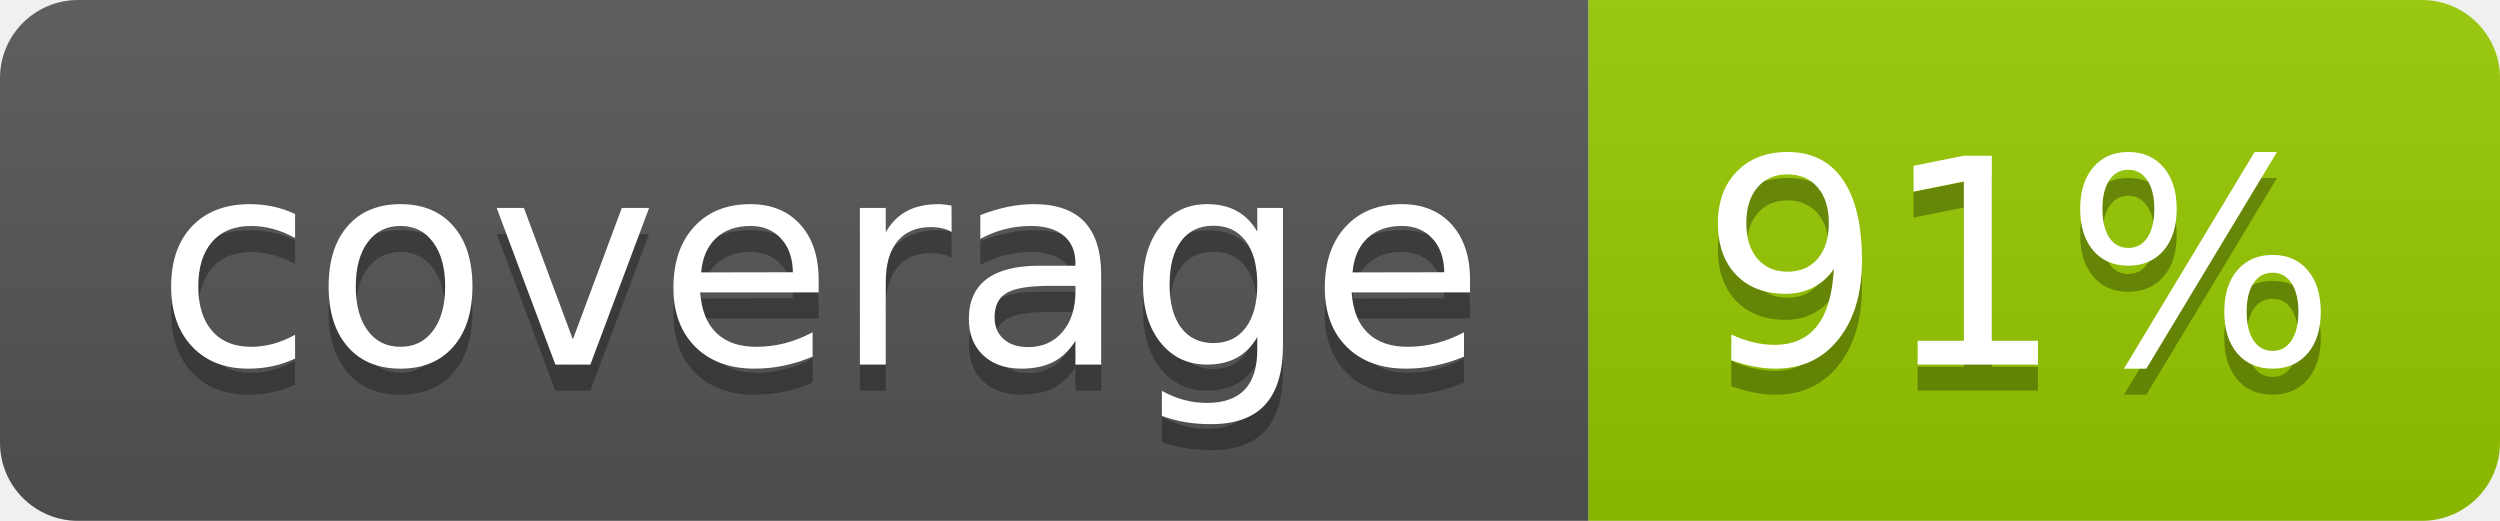
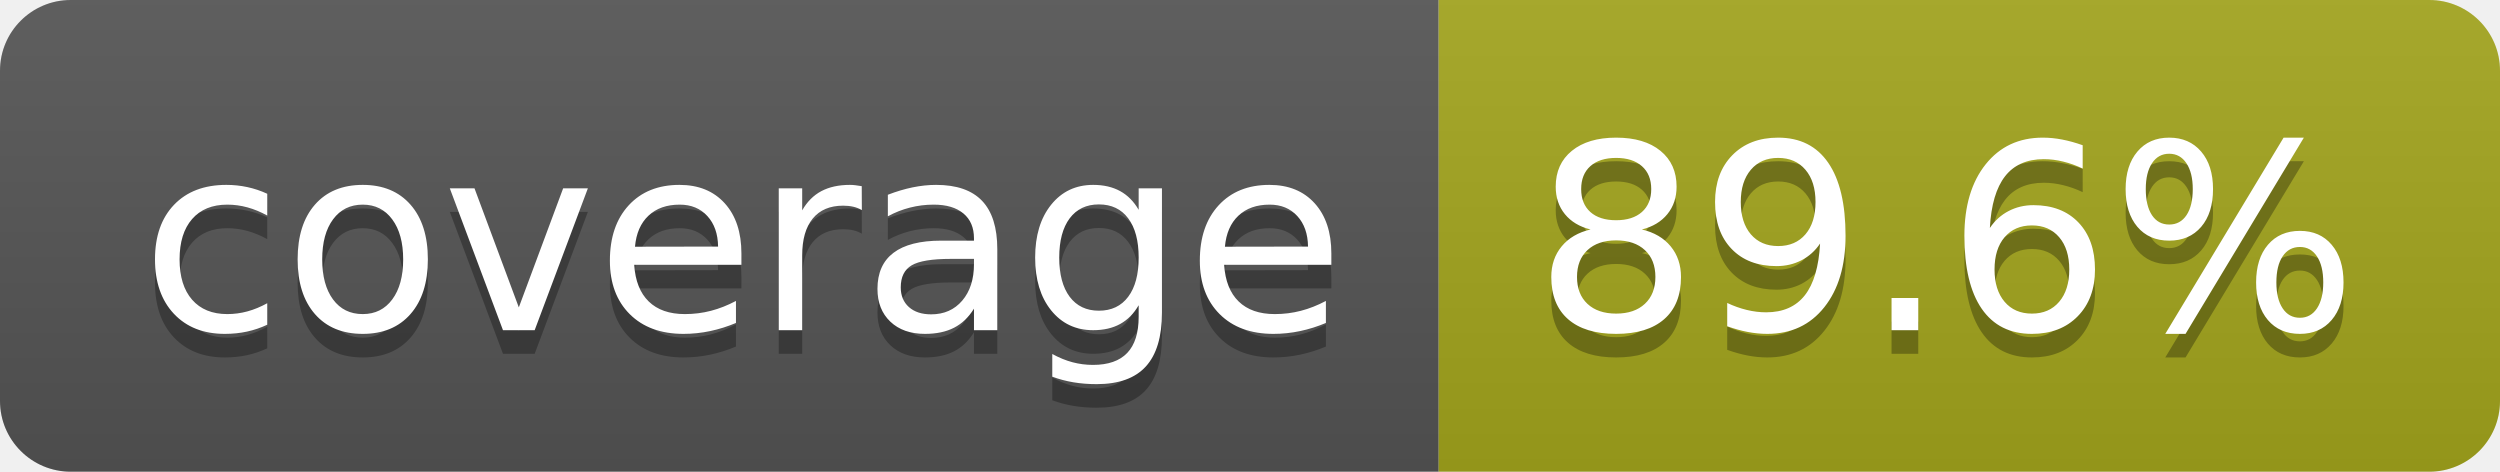
- <svg xmlns="http://www.w3.org/2000/svg" width="96" height="20" role="img" aria-label="coverage: 91%">
+ <svg xmlns="http://www.w3.org/2000/svg" width="106" height="20" role="img" aria-label="coverage: 89.6%">
  <linearGradient id="s" x2="0" y2="100%">
    <stop offset="0" stop-color="#bbb" stop-opacity=".1" />
    <stop offset="1" stop-opacity=".1" />
  </linearGradient>
  <clipPath id="r">
-     <rect width="96" height="20" rx="3" fill="#fff" />
+     <rect width="106" height="20" rx="3" fill="#fff" />
  </clipPath>
  <g clip-path="url(#r)">
    <rect width="61" height="20" fill="#555" />
-     <rect x="61" width="35" height="20" fill="#97ca00" />
-     <rect width="96" height="20" fill="url(#s)" />
+     <rect x="61" width="45" height="20" fill="#a4a61d" />
+     <rect width="106" height="20" fill="url(#s)" />
  </g>
  <g fill="#fff" text-anchor="middle" font-family="Verdana,Geneva,DejaVu Sans,sans-serif" text-rendering="geometricPrecision" font-size="110">
    <text aria-hidden="true" x="315" y="150" fill="#010101" fill-opacity=".3" transform="scale(.1)" textLength="510">coverage</text>
    <text x="315" y="140" transform="scale(.1)" fill="#fff" textLength="510">coverage</text>
-     <text aria-hidden="true" x="775" y="150" fill="#010101" fill-opacity=".3" transform="scale(.1)" textLength="245">91%</text>
-     <text x="775" y="140" transform="scale(.1)" fill="#fff" textLength="245">91%</text>
+     <text aria-hidden="true" x="825" y="150" fill="#010101" fill-opacity=".3" transform="scale(.1)" textLength="350">89.6%</text>
+     <text x="825" y="140" transform="scale(.1)" fill="#fff" textLength="350">89.6%</text>
  </g>
</svg>
